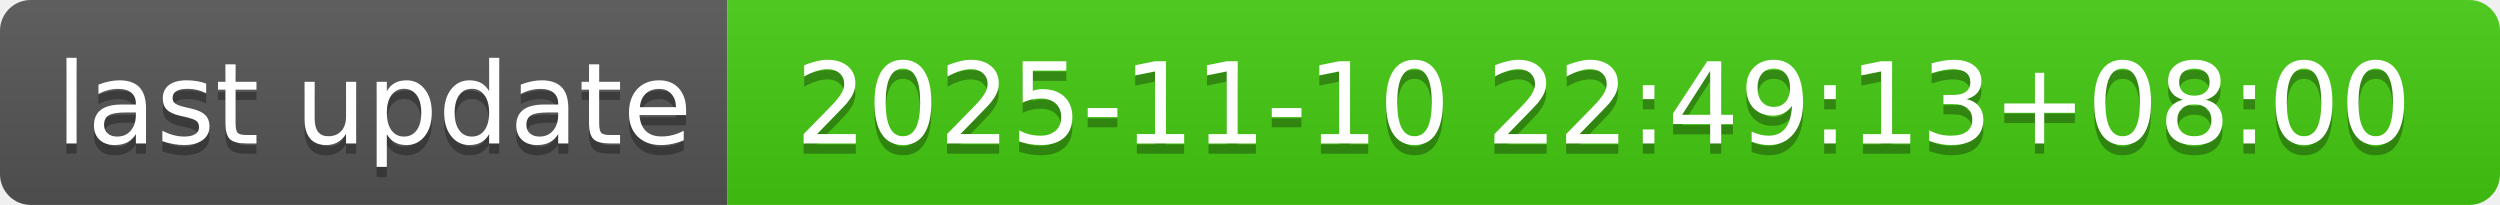
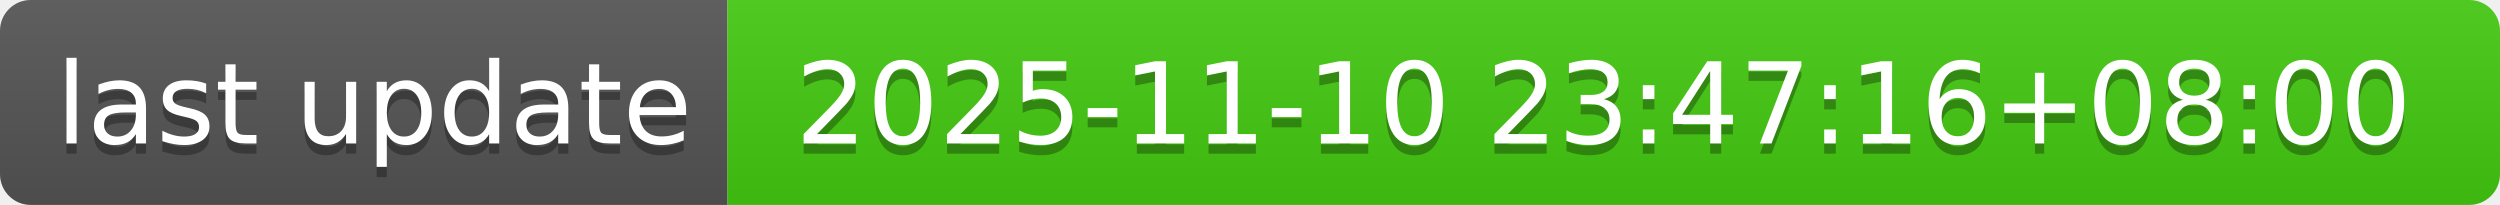
- <svg xmlns="http://www.w3.org/2000/svg" width="244" height="20" role="img" aria-label="last update: 2025-11-10 22:49:13+08:00">
+ <svg xmlns="http://www.w3.org/2000/svg" width="244" height="20" role="img" aria-label="last update: 2025-11-10 23:47:16+08:00">
  <linearGradient id="s" x2="0" y2="100%">
    <stop offset="0" stop-color="#bbb" stop-opacity=".1" />
    <stop offset="1" stop-opacity=".1" />
  </linearGradient>
  <clipPath id="r">
    <rect width="244" height="20" rx="3" fill="#fff" />
  </clipPath>
  <g clip-path="url(#r)">
    <rect width="71" height="20" fill="#555" />
    <rect x="71" width="173" height="20" fill="#4c1" />
    <rect width="244" height="20" fill="url(#s)" />
  </g>
  <g fill="#fff" text-anchor="middle" font-family="Verdana,Geneva,DejaVu Sans,sans-serif" text-rendering="geometricPrecision" font-size="110">
    <text aria-hidden="true" x="365" y="150" fill="#010101" fill-opacity=".3" transform="scale(.1)" textLength="610">last update</text>
    <text x="365" y="140" transform="scale(.1)" fill="#fff" textLength="610">last update</text>
-     <text aria-hidden="true" x="1565" y="150" fill="#010101" fill-opacity=".3" transform="scale(.1)" textLength="1630">2025-11-10 22:49:13+08:00</text>
-     <text x="1565" y="140" transform="scale(.1)" fill="#fff" textLength="1630">2025-11-10 22:49:13+08:00</text>
+     <text aria-hidden="true" x="1565" y="150" fill="#010101" fill-opacity=".3" transform="scale(.1)" textLength="1630">2025-11-10 23:47:16+08:00</text>
+     <text x="1565" y="140" transform="scale(.1)" fill="#fff" textLength="1630">2025-11-10 23:47:16+08:00</text>
  </g>
</svg>
